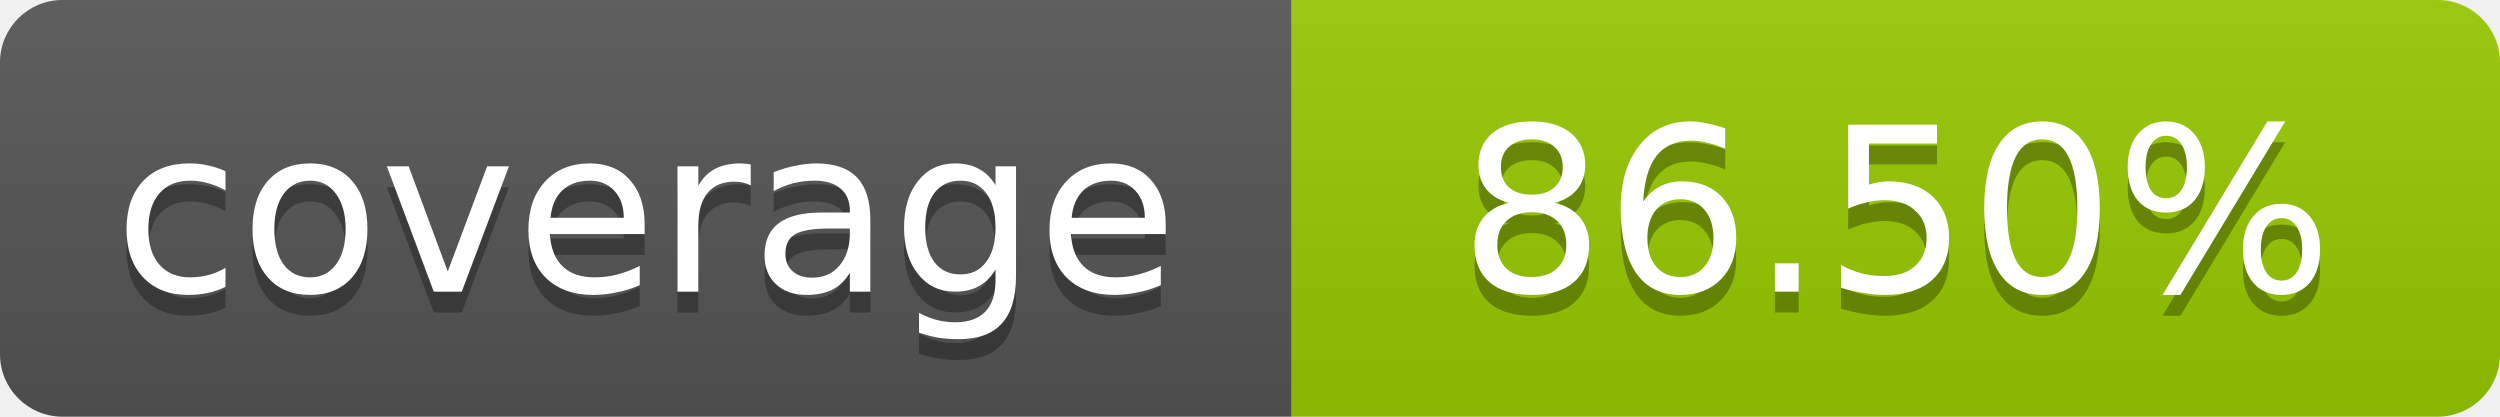
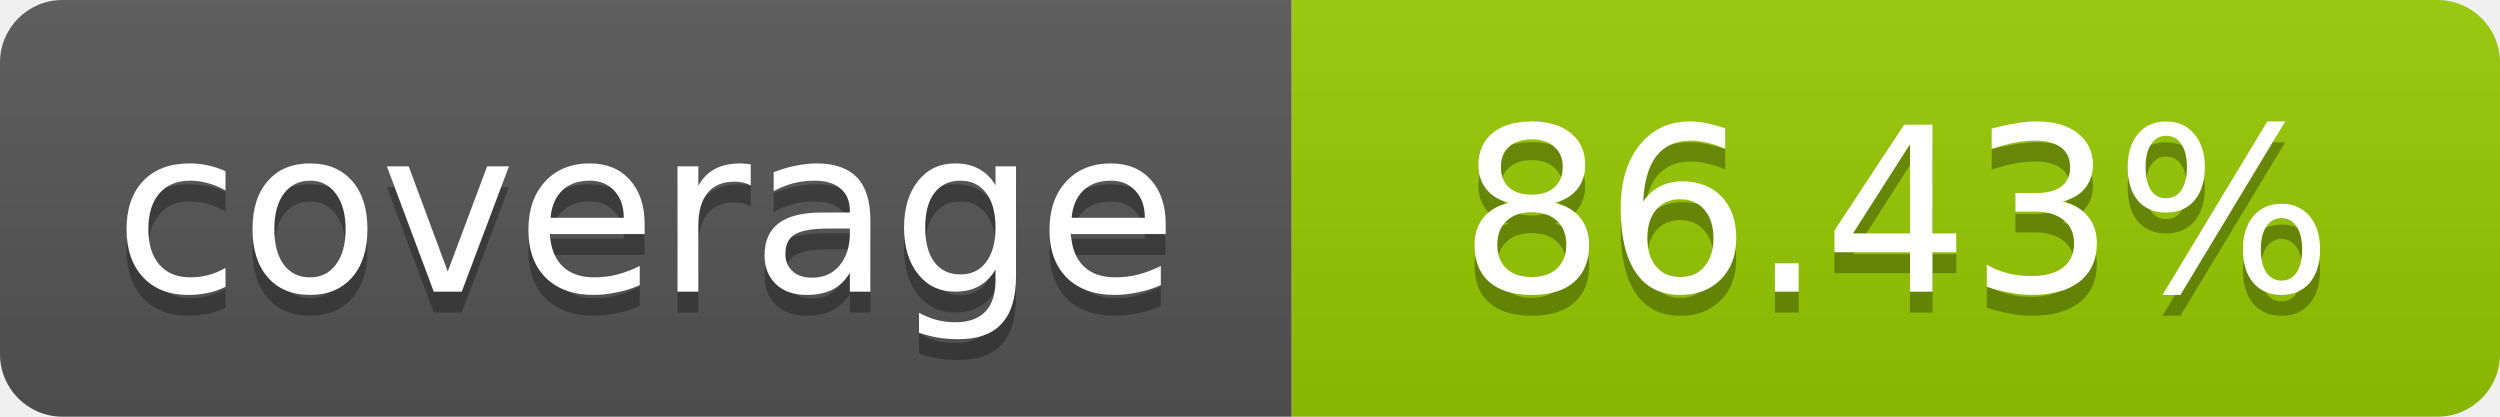
- <svg xmlns="http://www.w3.org/2000/svg" width="120" height="20" role="img" aria-label="coverage: 86.50%">
+ <svg xmlns="http://www.w3.org/2000/svg" width="120" height="20" role="img" aria-label="coverage: 86.43%">
  <linearGradient id="s" x2="0" y2="100%">
    <stop offset="0" stop-color="#bbb" stop-opacity=".1" />
    <stop offset="1" stop-opacity=".1" />
  </linearGradient>
  <clipPath id="r">
    <rect width="120" height="20" rx="3" fill="#fff" />
  </clipPath>
  <g clip-path="url(#r)">
    <rect width="62" height="20" fill="#555" />
    <rect x="62" width="58" height="20" fill="#97CA00" />
    <rect width="120" height="20" fill="url(#s)" />
  </g>
  <g fill="#fff" text-anchor="middle" font-family="Verdana,Geneva,DejaVu Sans,sans-serif" font-size="11">
    <text x="31" y="15" fill="#010101" fill-opacity=".3">coverage</text>
    <text x="31" y="14">coverage</text>
-     <text x="91" y="15" fill="#010101" fill-opacity=".3">86.50%</text>
-     <text x="91" y="14">86.50%</text>
+     <text x="91" y="15" fill="#010101" fill-opacity=".3">86.43%</text>
+     <text x="91" y="14">86.43%</text>
  </g>
</svg>
